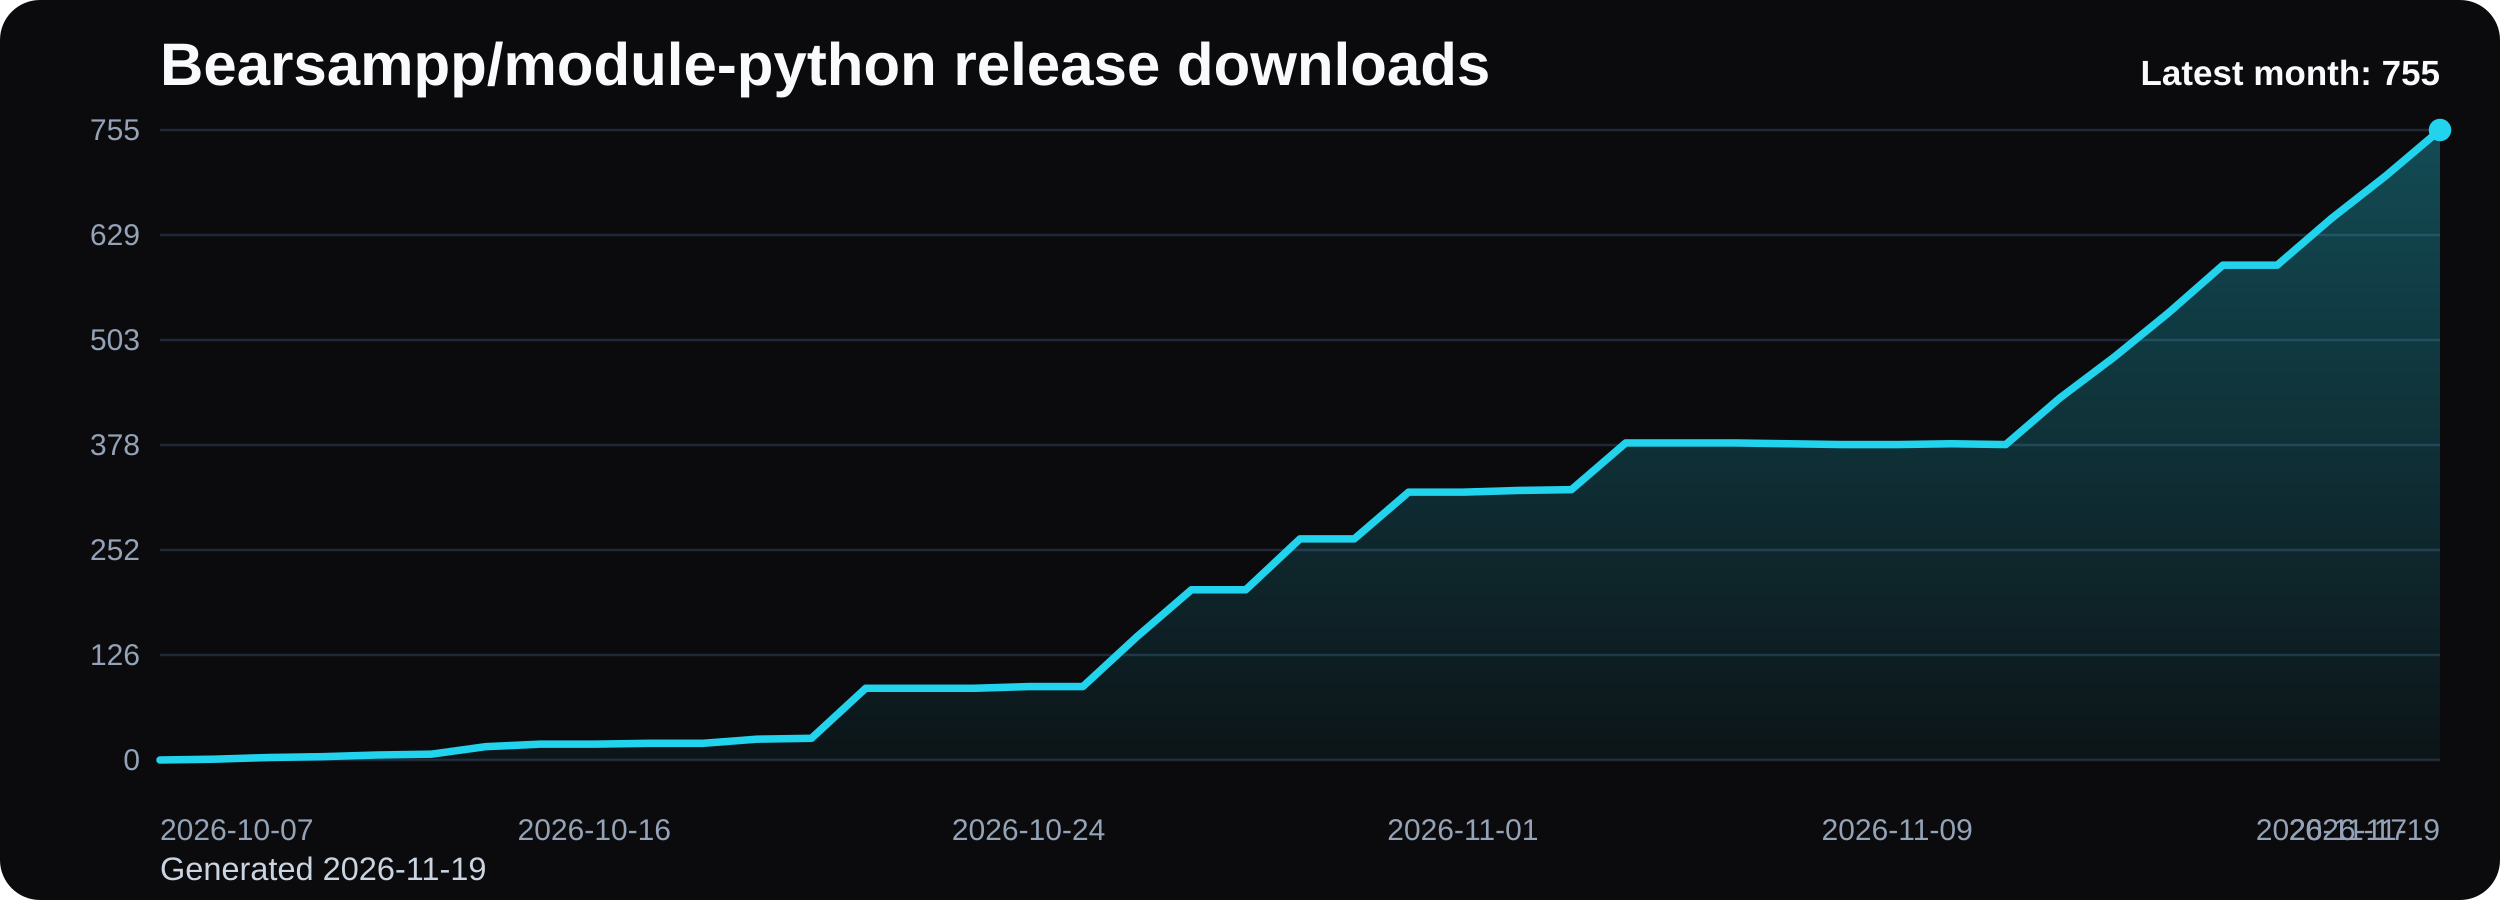
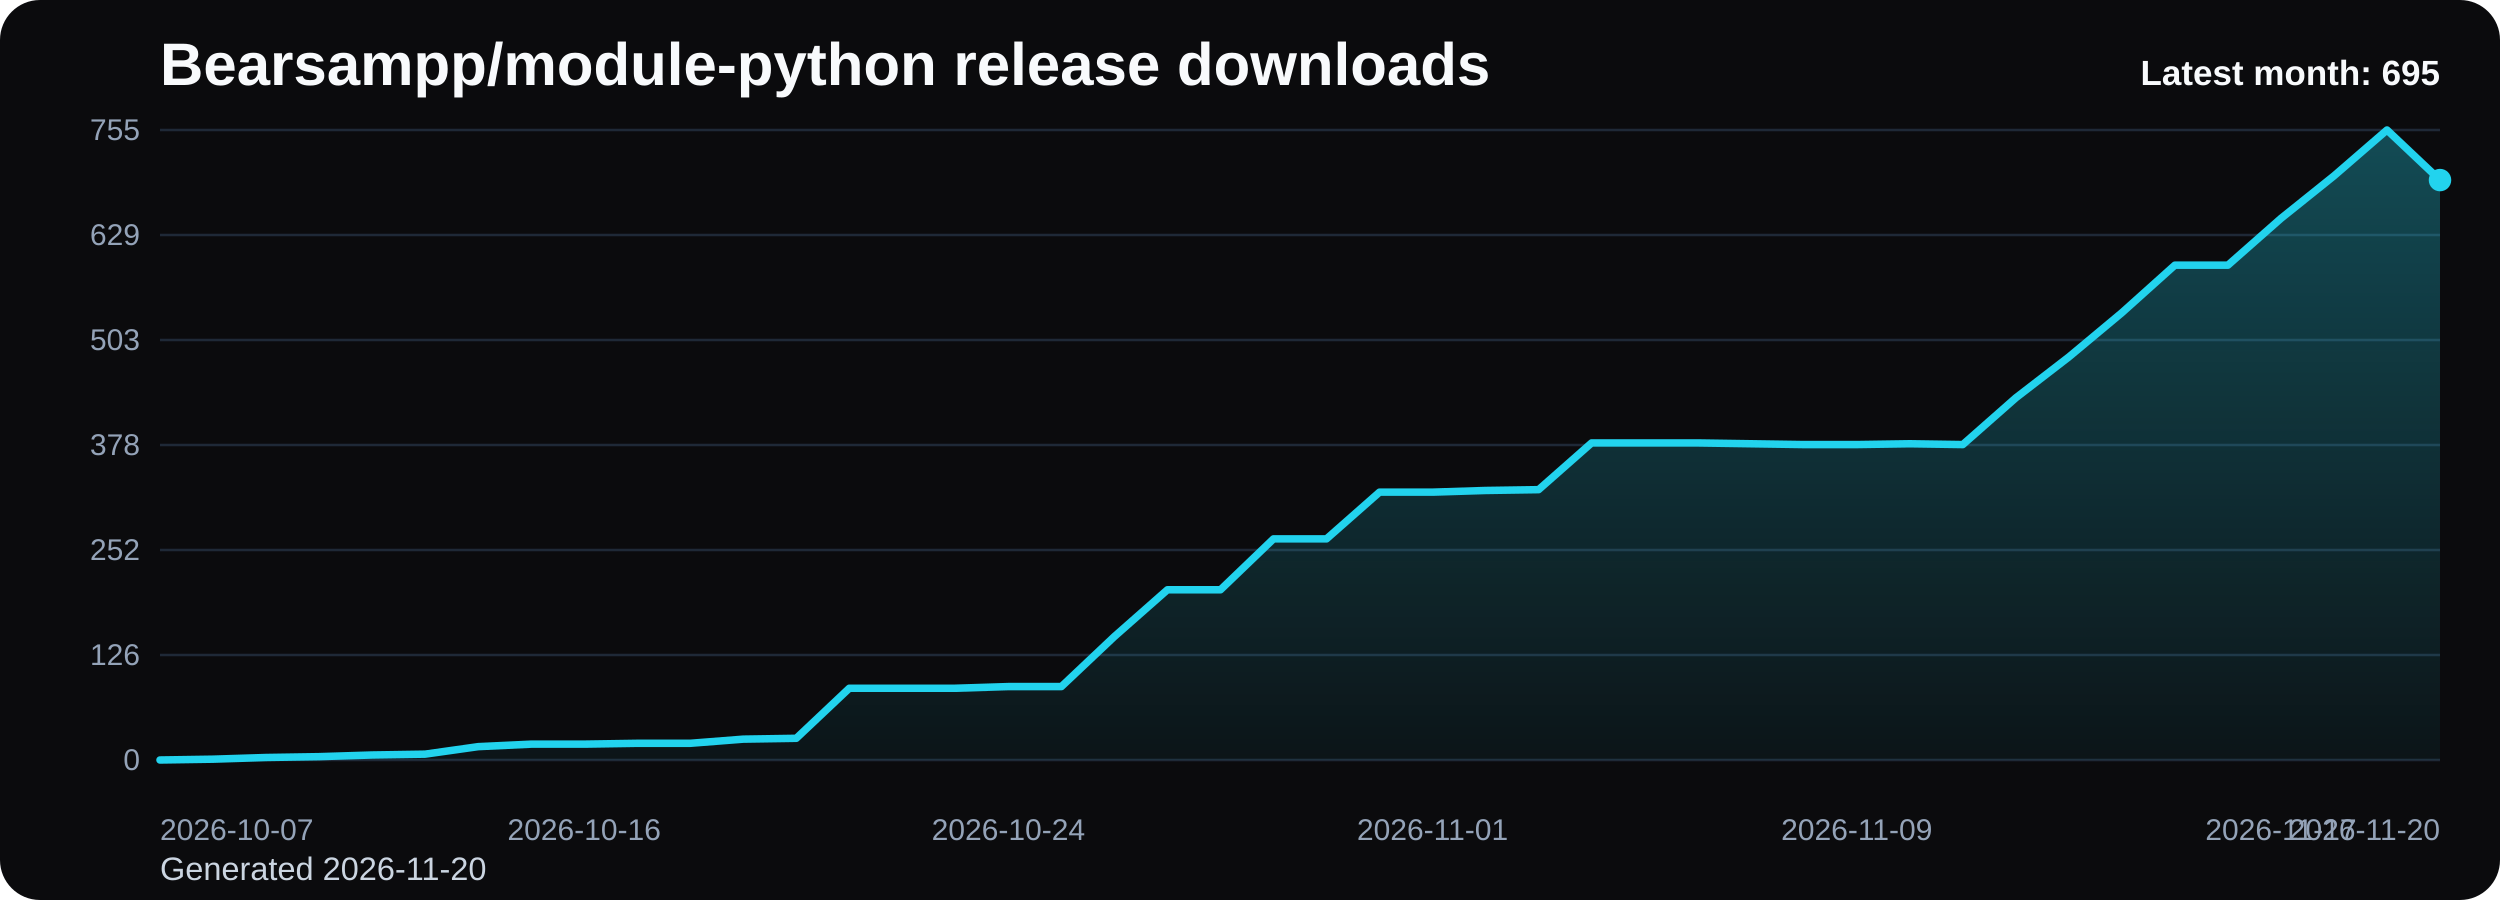
<svg xmlns="http://www.w3.org/2000/svg" viewBox="0 0 1000 360" role="img" aria-label="Bearsampp/module-python release downloads chart">
  <defs>
    <linearGradient id="fill-monthly-black" x1="0" y1="0" x2="0" y2="1">
      <stop offset="0%" stop-color="#22d3ee" stop-opacity="0.32" />
      <stop offset="100%" stop-color="#22d3ee" stop-opacity="0.05" />
    </linearGradient>
    <style>
      .bg { fill: #0b0b0d; }
      .title { font: 700 24px Arial, sans-serif; fill: #f8fafc; }
      .sub { font: 400 13px Arial, sans-serif; fill: #cbd5e1; }
      .grid { stroke: #1f2937; stroke-width: 1; }
      .axis { font: 400 12px Arial, sans-serif; fill: #94a3b8; }
      .line { fill: none; stroke: #22d3ee; stroke-width: 3; stroke-linecap: round; stroke-linejoin: round; }
      .dot { fill: #22d3ee; }
      .value { font: 600 11px Arial, sans-serif; fill: #cbd5e1; }
      .latest { font: 700 14px Arial, sans-serif; fill: #f8fafc; }
    </style>
  </defs>
  <rect class="bg" x="0" y="0" width="1000" height="360" rx="16" />
  <text class="title" x="64" y="34">Bearsampp/module-python release downloads</text>
-   <text class="sub" x="64" y="352">Generated 2026-11-19</text>
+   <text class="sub" x="64" y="352">Generated 2026-11-20</text>
  <line x1="64" y1="52.00" x2="976" y2="52.00" class="grid" />
  <text x="56" y="56.00" text-anchor="end" class="axis">755</text>
  <line x1="64" y1="94.00" x2="976" y2="94.00" class="grid" />
  <text x="56" y="98.00" text-anchor="end" class="axis">629</text>
  <line x1="64" y1="136.00" x2="976" y2="136.00" class="grid" />
  <text x="56" y="140.00" text-anchor="end" class="axis">503</text>
  <line x1="64" y1="178.00" x2="976" y2="178.00" class="grid" />
  <text x="56" y="182.00" text-anchor="end" class="axis">378</text>
  <line x1="64" y1="220.00" x2="976" y2="220.00" class="grid" />
  <text x="56" y="224.00" text-anchor="end" class="axis">252</text>
  <line x1="64" y1="262.00" x2="976" y2="262.00" class="grid" />
  <text x="56" y="266.00" text-anchor="end" class="axis">126</text>
  <line x1="64" y1="304.00" x2="976" y2="304.00" class="grid" />
  <text x="56" y="308.00" text-anchor="end" class="axis">0</text>
-   <path d="M 64.00 304 L 64.00 304.00 L 85.71 303.67 L 107.43 303.00 L 129.14 302.66 L 150.86 302.00 L 172.57 301.66 L 194.29 298.66 L 216.00 297.66 L 237.71 297.66 L 259.43 297.32 L 281.14 297.32 L 302.86 295.66 L 324.57 295.32 L 346.29 275.30 L 368.00 275.30 L 389.71 275.30 L 411.43 274.63 L 433.14 274.63 L 454.86 254.60 L 476.57 235.91 L 498.29 235.91 L 520.00 215.55 L 541.71 215.55 L 563.43 196.86 L 585.14 196.86 L 606.86 196.19 L 628.57 195.86 L 650.29 177.17 L 672.00 177.17 L 693.71 177.17 L 715.43 177.50 L 737.14 177.83 L 758.86 177.83 L 780.57 177.50 L 802.29 177.83 L 824.00 159.14 L 845.71 142.79 L 867.43 125.10 L 889.14 106.07 L 910.86 106.07 L 932.57 87.38 L 954.29 70.36 L 976.00 52.00 L 976.00 304 Z" fill="url(#fill-monthly-black)" />
-   <polyline class="line" points="64.00,304.00 85.71,303.67 107.43,303.00 129.14,302.66 150.86,302.00 172.57,301.66 194.29,298.66 216.00,297.66 237.71,297.66 259.43,297.32 281.14,297.32 302.86,295.66 324.57,295.32 346.29,275.30 368.00,275.30 389.71,275.30 411.43,274.63 433.14,274.63 454.86,254.60 476.57,235.91 498.29,235.91 520.00,215.55 541.71,215.55 563.43,196.86 585.14,196.86 606.86,196.19 628.57,195.86 650.29,177.17 672.00,177.17 693.71,177.17 715.43,177.50 737.14,177.83 758.86,177.83 780.57,177.50 802.29,177.83 824.00,159.14 845.71,142.79 867.43,125.10 889.14,106.07 910.86,106.07 932.57,87.38 954.29,70.36 976.00,52.00" />
-   <circle class="dot" cx="976.00" cy="52.00" r="4.5" />
+   <path d="M 64.00 304 L 64.00 304.00 L 85.21 303.67 L 106.42 303.00 L 127.63 302.66 L 148.84 302.00 L 170.05 301.66 L 191.26 298.66 L 212.47 297.66 L 233.67 297.66 L 254.88 297.32 L 276.09 297.32 L 297.30 295.66 L 318.51 295.32 L 339.72 275.30 L 360.93 275.30 L 382.14 275.30 L 403.35 274.63 L 424.56 274.63 L 445.77 254.60 L 466.98 235.91 L 488.19 235.91 L 509.40 215.55 L 530.60 215.55 L 551.81 196.86 L 573.02 196.86 L 594.23 196.19 L 615.44 195.86 L 636.65 177.17 L 657.86 177.17 L 679.07 177.17 L 700.28 177.50 L 721.49 177.83 L 742.70 177.83 L 763.91 177.50 L 785.12 177.83 L 806.33 159.14 L 827.53 142.79 L 848.74 125.10 L 869.95 106.07 L 891.16 106.07 L 912.37 87.38 L 933.58 70.36 L 954.79 52.00 L 976.00 72.03 L 976.00 304 Z" fill="url(#fill-monthly-black)" />
+   <polyline class="line" points="64.00,304.00 85.21,303.67 106.42,303.00 127.63,302.66 148.84,302.00 170.05,301.66 191.26,298.66 212.47,297.66 233.67,297.66 254.88,297.32 276.09,297.32 297.30,295.66 318.51,295.32 339.72,275.30 360.93,275.30 382.14,275.30 403.35,274.63 424.56,274.63 445.77,254.60 466.98,235.91 488.19,235.91 509.40,215.55 530.60,215.55 551.81,196.86 573.02,196.86 594.23,196.19 615.44,195.86 636.65,177.17 657.86,177.17 679.07,177.17 700.28,177.50 721.49,177.83 742.70,177.83 763.91,177.50 785.12,177.83 806.33,159.14 827.53,142.79 848.74,125.10 869.95,106.07 891.16,106.07 912.37,87.38 933.58,70.36 954.79,52.00 976.00,72.03" />
+   <circle class="dot" cx="976.00" cy="72.03" r="4.5" />
  <text class="axis" x="64.00" y="336" text-anchor="start">2026-10-07</text>
-   <text class="axis" x="237.71" y="336" text-anchor="middle">2026-10-16</text>
-   <text class="axis" x="411.43" y="336" text-anchor="middle">2026-10-24</text>
-   <text class="axis" x="585.14" y="336" text-anchor="middle">2026-11-01</text>
-   <text class="axis" x="758.86" y="336" text-anchor="middle">2026-11-09</text>
-   <text class="axis" x="932.57" y="336" text-anchor="middle">2026-11-17</text>
-   <text class="axis" x="976.00" y="336" text-anchor="end">2026-11-19</text>
-   <text class="latest" x="976" y="34" text-anchor="end">Latest month: 755</text>
+   <text class="axis" x="233.67" y="336" text-anchor="middle">2026-10-16</text>
+   <text class="axis" x="403.35" y="336" text-anchor="middle">2026-10-24</text>
+   <text class="axis" x="573.02" y="336" text-anchor="middle">2026-11-01</text>
+   <text class="axis" x="742.70" y="336" text-anchor="middle">2026-11-09</text>
+   <text class="axis" x="912.37" y="336" text-anchor="middle">2026-11-17</text>
+   <text class="axis" x="976.00" y="336" text-anchor="end">2026-11-20</text>
+   <text class="latest" x="976" y="34" text-anchor="end">Latest month: 695</text>
</svg>
